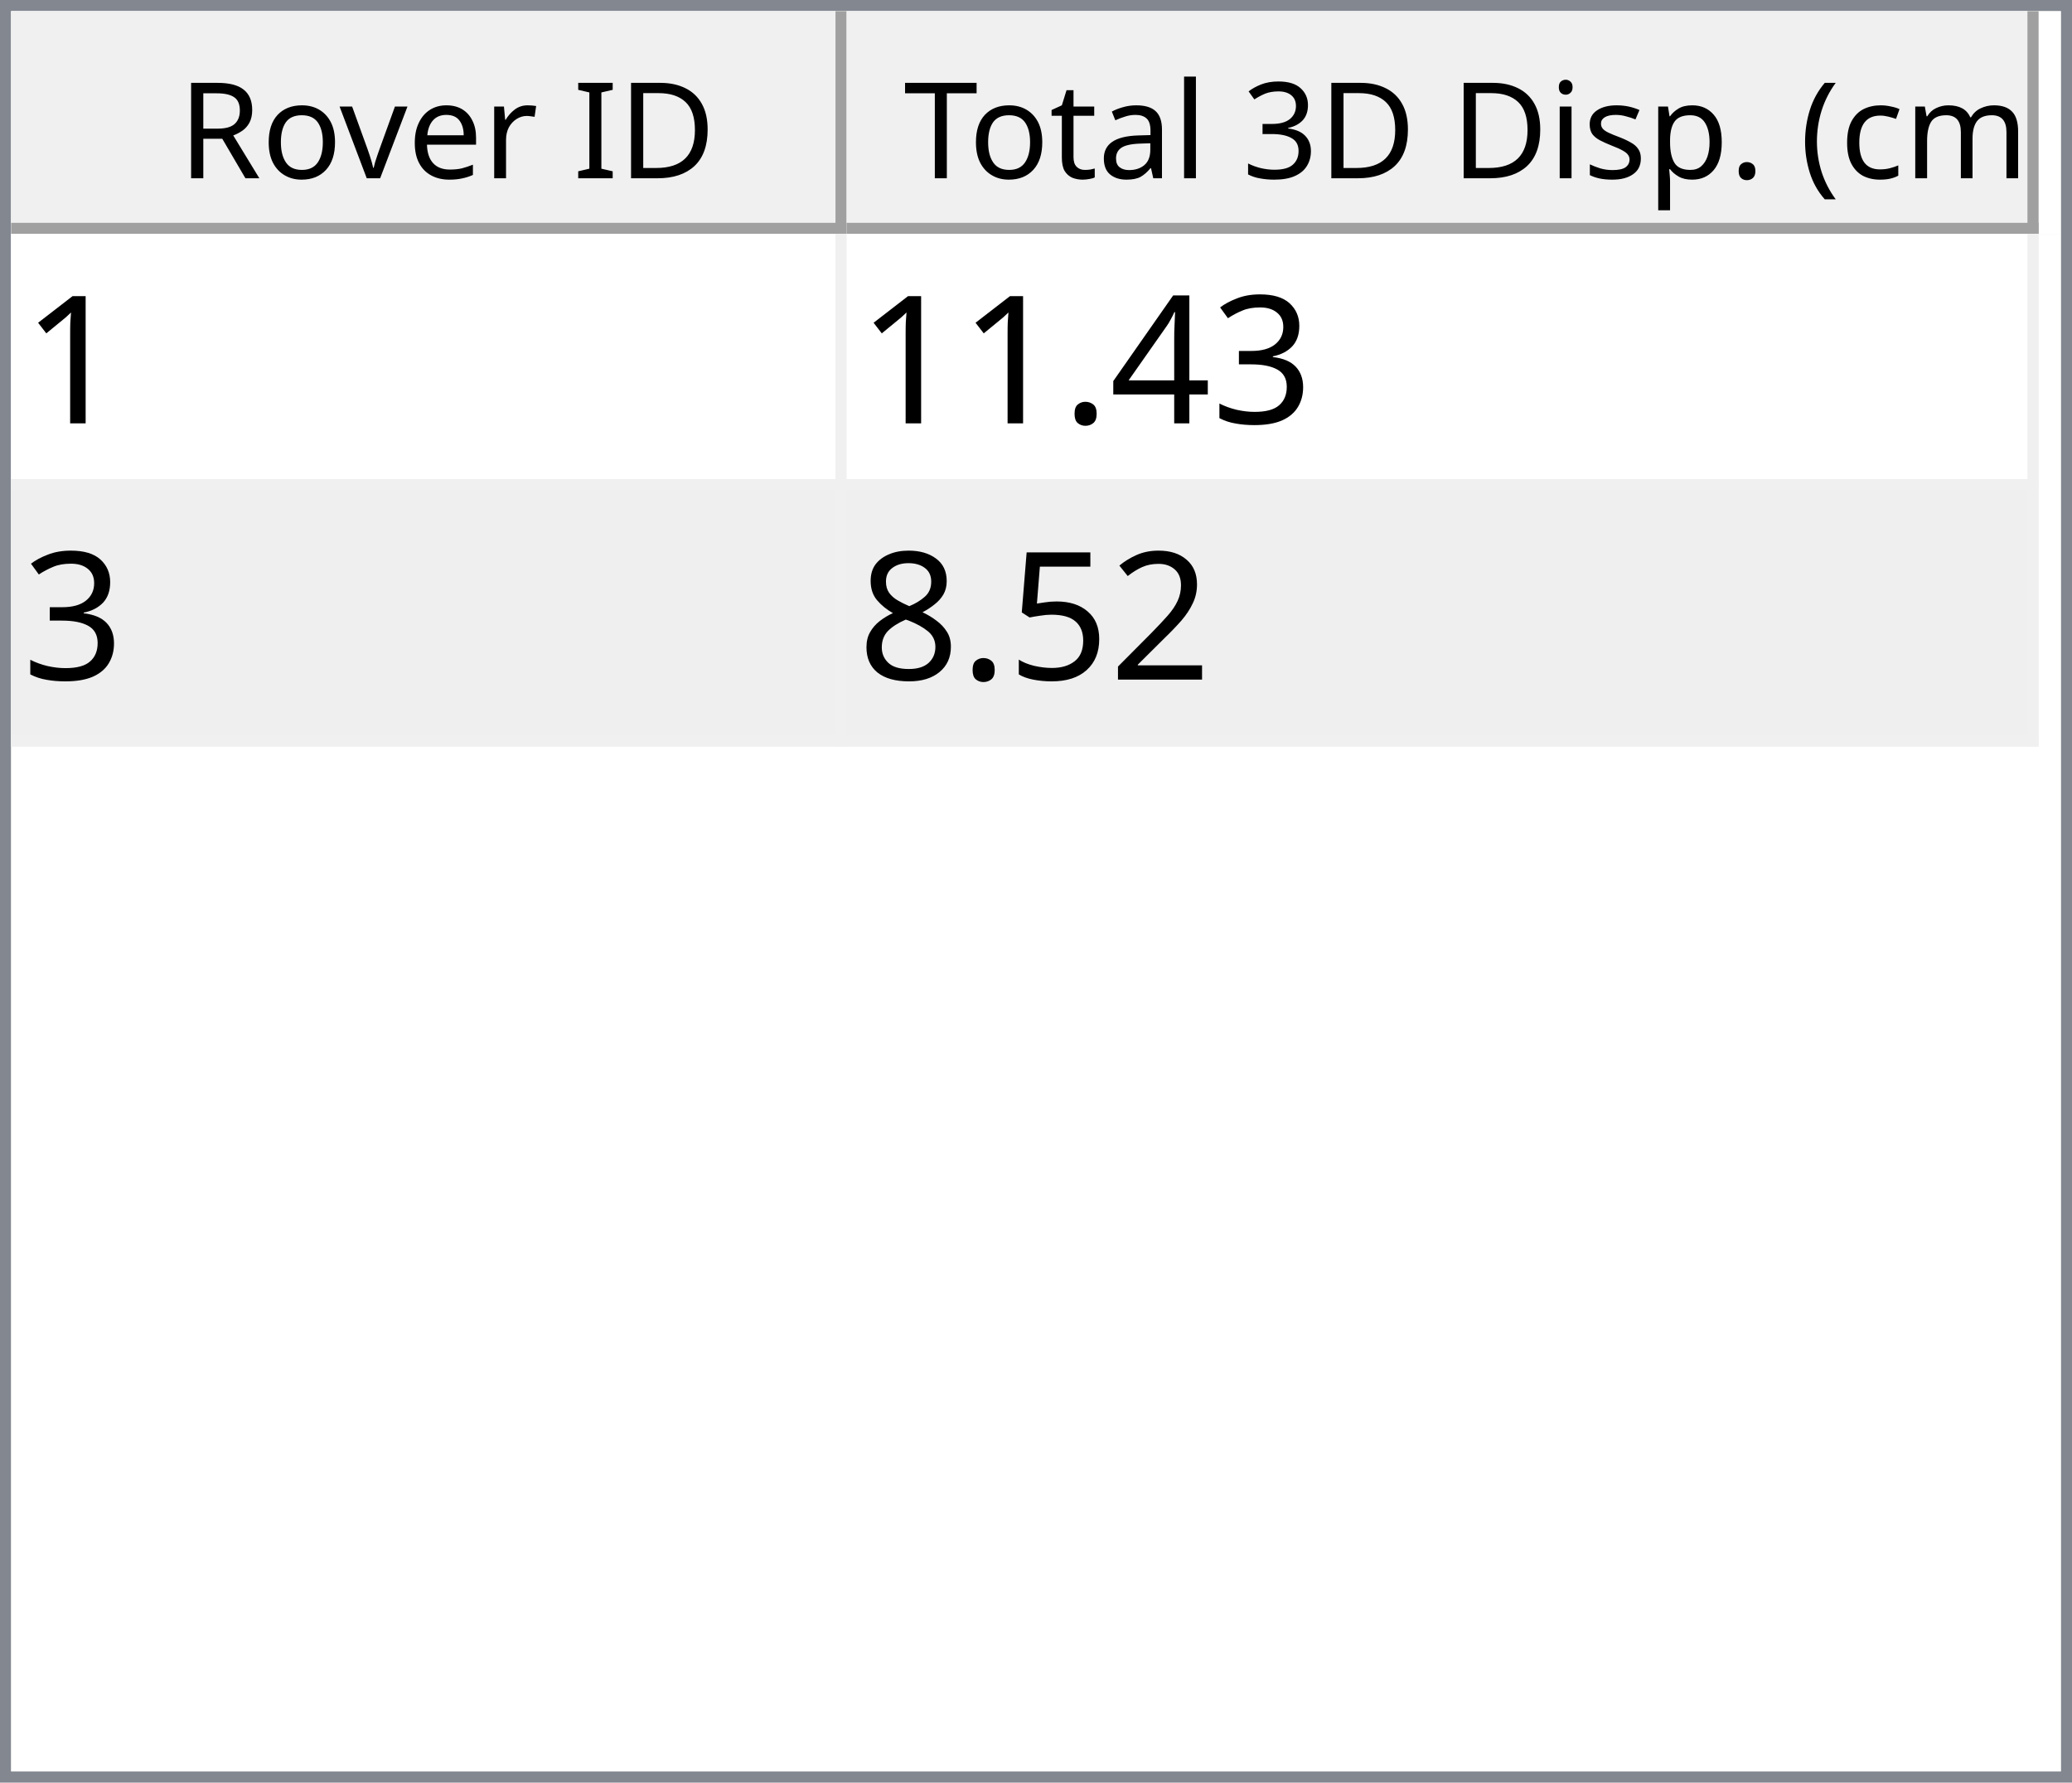
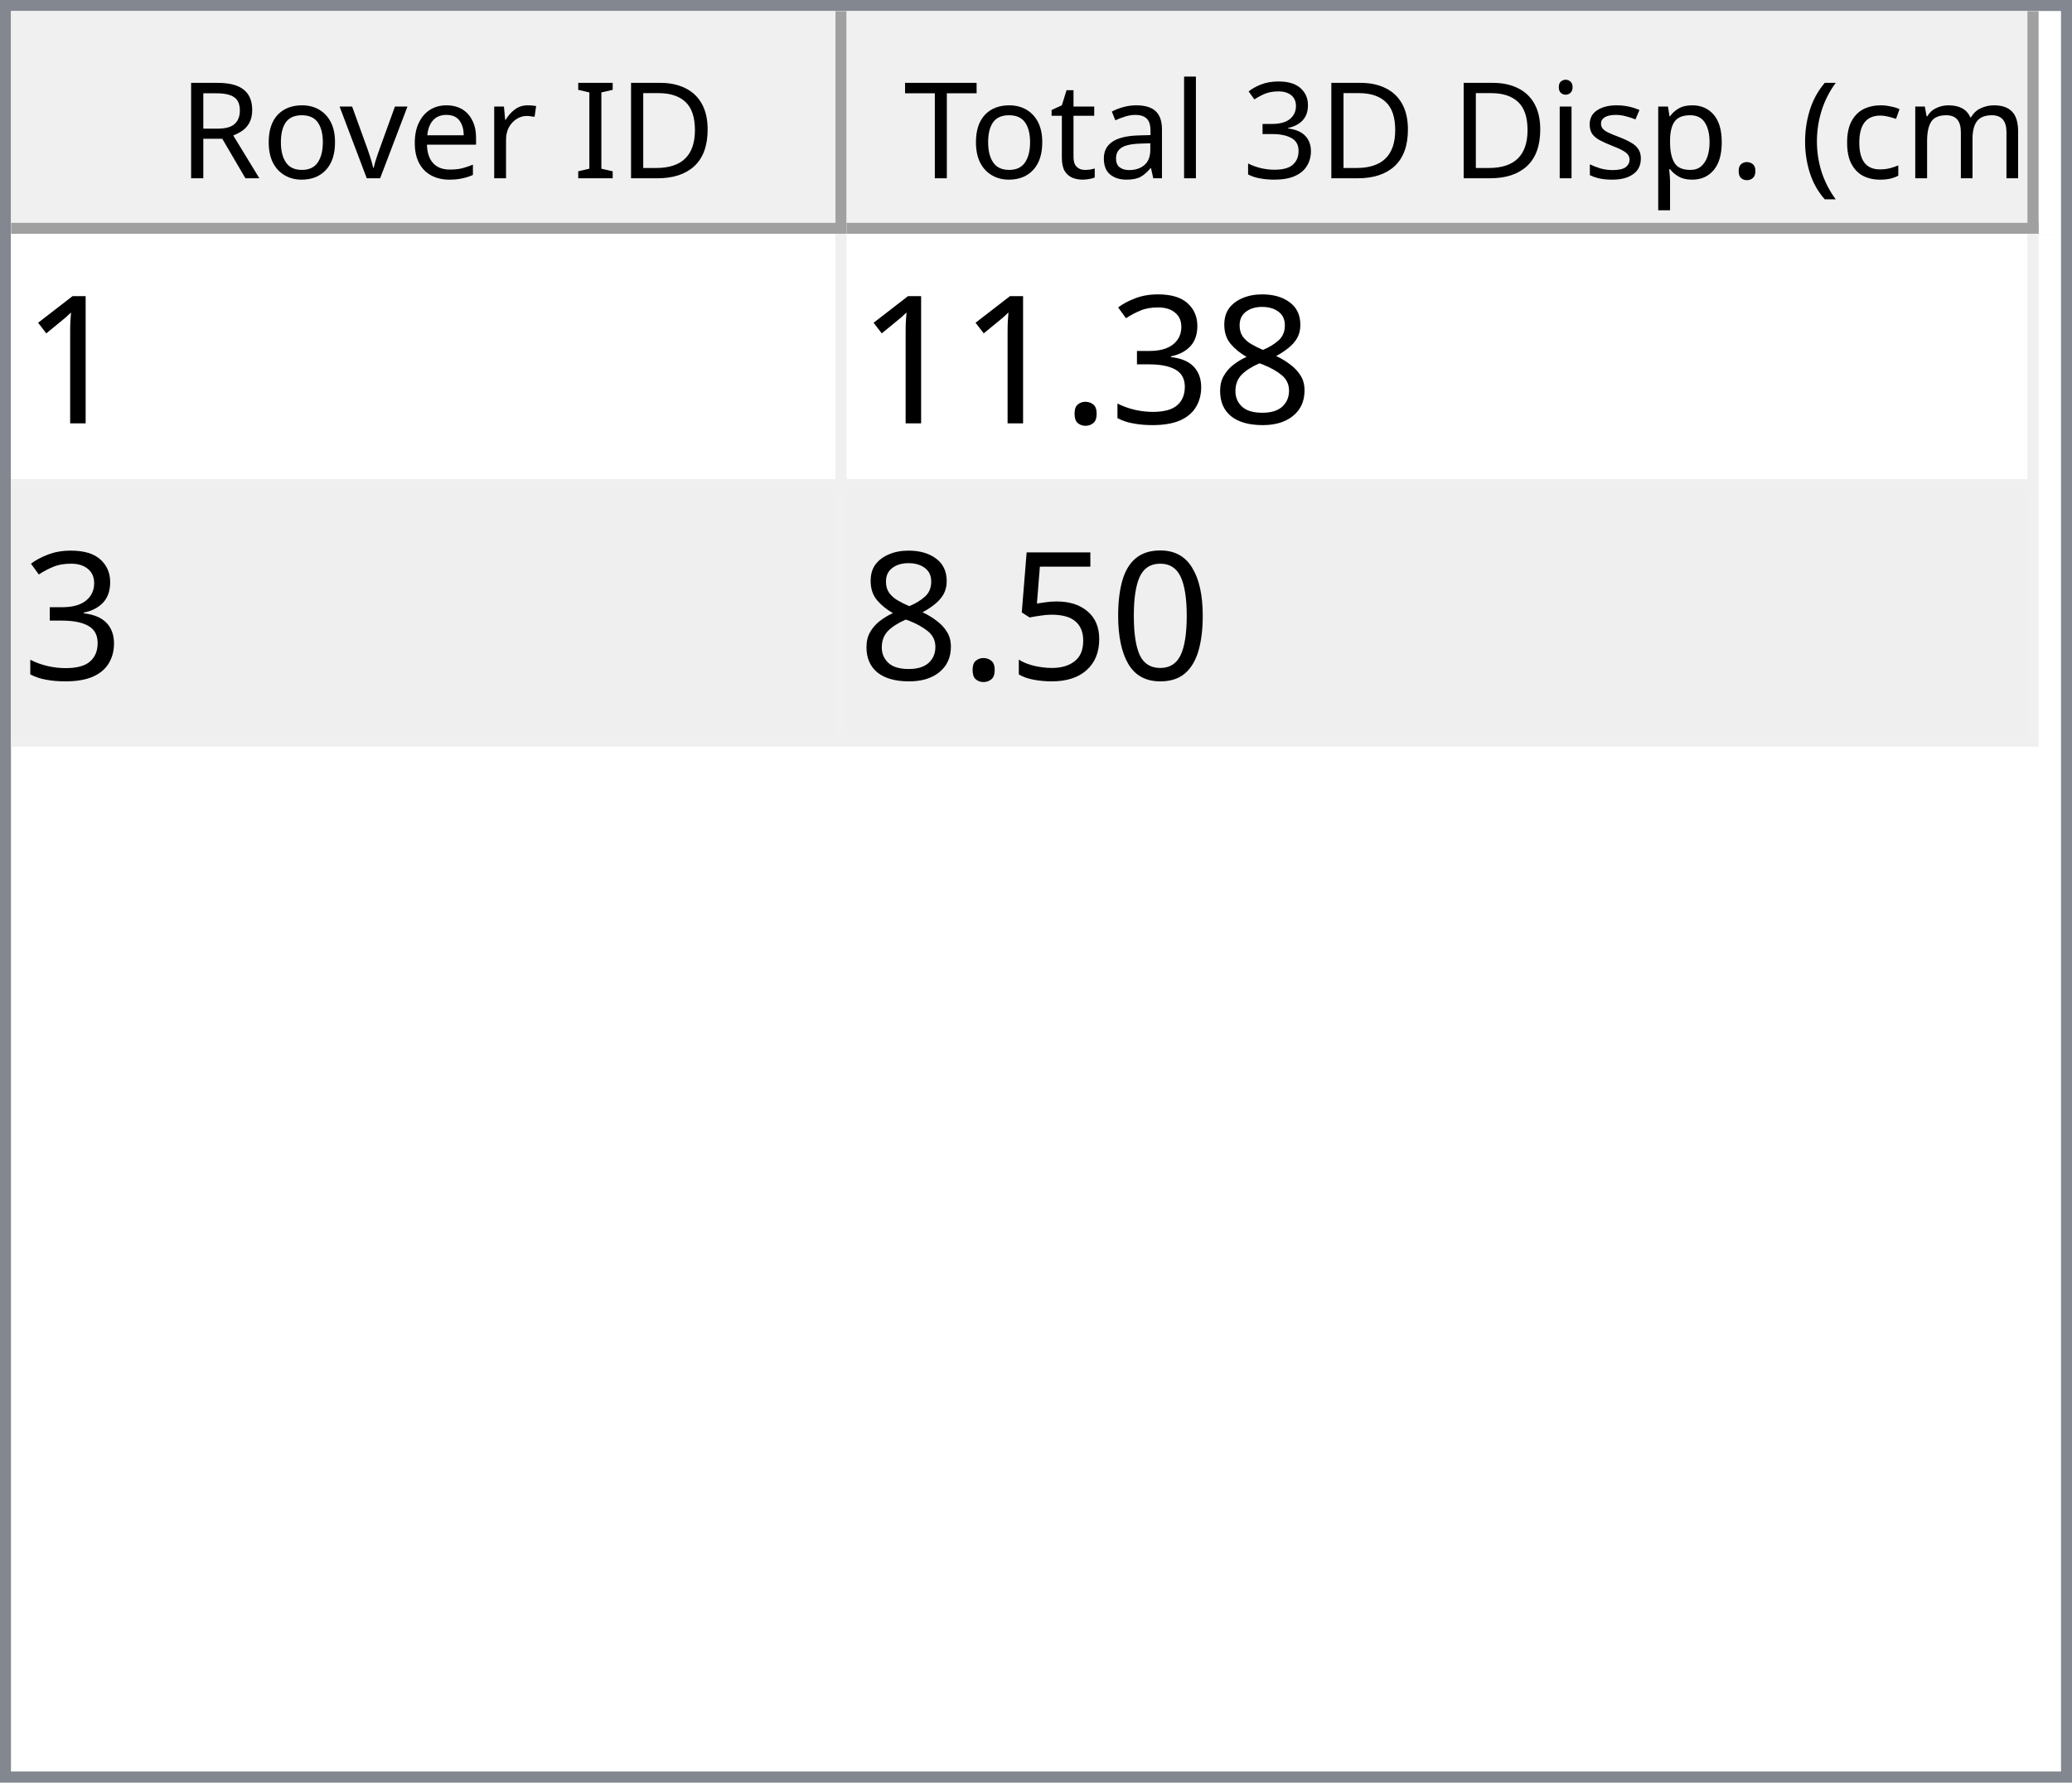
<svg xmlns="http://www.w3.org/2000/svg" style="fill-opacity:1; color-rendering:auto; color-interpolation:auto; text-rendering:auto; stroke:black; stroke-linecap:square; stroke-miterlimit:10; shape-rendering:auto; stroke-opacity:1; fill:black; stroke-dasharray:none; font-weight:normal; stroke-width:1; font-family:'Dialog'; font-style:normal; stroke-linejoin:miter; font-size:12px; stroke-dashoffset:0; image-rendering:auto;" width="186" height="160">
  <defs id="genericDefs" />
  <g>
    <defs id="defs1">
      <clipPath clipPathUnits="userSpaceOnUse" id="clipPath1">
        <path d="M0 0 L186 0 L186 160 L0 160 L0 0 Z" />
      </clipPath>
      <clipPath clipPathUnits="userSpaceOnUse" id="clipPath2">
        <path d="M0 0 L0 160 L186 160 L186 0 Z" />
      </clipPath>
      <clipPath clipPathUnits="userSpaceOnUse" id="clipPath3">
        <path d="M0 0 L0 20 L184 20 L184 0 Z" />
      </clipPath>
      <clipPath clipPathUnits="userSpaceOnUse" id="clipPath4">
        <path d="M0 0 L0 20 L75 20 L75 0 Z" />
      </clipPath>
      <clipPath clipPathUnits="userSpaceOnUse" id="clipPath5">
        <path d="M1 1 L1 19 L74 19 L74 1 Z" />
      </clipPath>
      <clipPath clipPathUnits="userSpaceOnUse" id="clipPath6">
        <path d="M0 0 L0 18 L73 18 L73 0 Z" />
      </clipPath>
      <clipPath clipPathUnits="userSpaceOnUse" id="clipPath7">
        <path d="M-0.5 -0.5 L-0.5 19.5 L74.5 19.5 L74.5 -0.5 Z" />
      </clipPath>
      <clipPath clipPathUnits="userSpaceOnUse" id="clipPath8">
        <path d="M0 0 L0 20 L107 20 L107 0 Z" />
      </clipPath>
      <clipPath clipPathUnits="userSpaceOnUse" id="clipPath9">
        <path d="M1 1 L1 19 L106 19 L106 1 Z" />
      </clipPath>
      <clipPath clipPathUnits="userSpaceOnUse" id="clipPath10">
        <path d="M0 0 L0 18 L105 18 L105 0 Z" />
      </clipPath>
      <clipPath clipPathUnits="userSpaceOnUse" id="clipPath11">
        <path d="M-0.5 -0.5 L-0.5 19.5 L106.5 19.5 L106.5 -0.5 Z" />
      </clipPath>
      <clipPath clipPathUnits="userSpaceOnUse" id="clipPath12">
        <path d="M0 0 L0 138 L184 138 L184 0 Z" />
      </clipPath>
      <clipPath clipPathUnits="userSpaceOnUse" id="clipPath13">
        <path d="M0 0 L0 46 L182 46 L182 0 Z" />
      </clipPath>
      <clipPath clipPathUnits="userSpaceOnUse" id="clipPath14">
        <path d="M-0.5 -0.5 L-0.5 45.5 L181.5 45.5 L181.5 -0.5 Z" />
      </clipPath>
      <clipPath clipPathUnits="userSpaceOnUse" id="clipPath15">
        <path d="M0 0 L0 22 L74 22 L74 0 Z" />
      </clipPath>
      <clipPath clipPathUnits="userSpaceOnUse" id="clipPath16">
        <path d="M0 0 L0 22 L106 22 L106 0 Z" />
      </clipPath>
      <font horiz-adv-x="64.551" id="font1">
        <font-face ascent="107.91" descent="25.098" units-per-em="100" style="font-style:normal; font-family:Segoe UI; font-weight:normal;" />
        <missing-glyph horiz-adv-x="64.551" d="M8.109 0 L8.109 68.266 L56.453 68.266 L56.453 0 L8.109 0 ZM15.328 7.234 L49.219 7.234 L49.219 61.031 L15.328 61.031 L15.328 7.234 Z" />
        <glyph unicode="D" horiz-adv-x="70.117" d="M9.188 0 L9.188 70.016 L28.516 70.016 Q65.531 70.016 65.531 35.891 Q65.531 19.672 55.25 9.836 Q44.969 0 27.734 0 L9.188 0 ZM17.391 62.594 L17.391 7.422 L27.828 7.422 Q41.609 7.422 49.273 14.797 Q56.938 22.172 56.938 35.688 Q56.938 62.594 28.328 62.594 L17.391 62.594 Z" />
        <glyph unicode="I" horiz-adv-x="26.611" d="M17.391 0 L9.188 0 L9.188 70.016 L17.391 70.016 L17.391 0 Z" />
        <glyph unicode=" " horiz-adv-x="27.393" d="" />
        <glyph unicode="r" horiz-adv-x="34.766" d="M34.188 41.891 Q32.078 43.5 28.125 43.5 Q23 43.5 19.555 38.672 Q16.109 33.844 16.109 25.484 L16.109 0 L8.109 0 L8.109 50 L16.109 50 L16.109 39.703 L16.312 39.703 Q18.016 44.969 21.531 47.922 Q25.047 50.875 29.391 50.875 Q32.516 50.875 34.188 50.203 L34.188 41.891 Z" />
        <glyph unicode="e" horiz-adv-x="52.295" d="M48.297 23 L12.984 23 Q13.188 14.656 17.484 10.109 Q21.781 5.562 29.297 5.562 Q37.75 5.562 44.828 11.141 L44.828 3.609 Q38.234 -1.172 27.391 -1.172 Q16.797 -1.172 10.742 5.641 Q4.688 12.453 4.688 24.812 Q4.688 36.469 11.305 43.82 Q17.922 51.172 27.734 51.172 Q37.547 51.172 42.922 44.828 Q48.297 38.484 48.297 27.203 L48.297 23 ZM40.094 29.781 Q40.047 36.719 36.75 40.578 Q33.453 44.438 27.594 44.438 Q21.922 44.438 17.969 40.383 Q14.016 36.328 13.094 29.781 L40.094 29.781 Z" />
        <glyph unicode="v" horiz-adv-x="47.9" d="M47.406 50 L27.484 0 L19.625 0 L0.688 50 L9.469 50 L22.172 13.672 Q23.578 9.672 23.922 6.688 L24.125 6.688 Q24.609 10.453 25.688 13.484 L38.969 50 L47.406 50 Z" />
        <glyph unicode="o" horiz-adv-x="58.594" d="M29 -1.172 Q17.922 -1.172 11.305 5.836 Q4.688 12.844 4.688 24.422 Q4.688 37.016 11.57 44.094 Q18.453 51.172 30.172 51.172 Q41.359 51.172 47.633 44.289 Q53.906 37.406 53.906 25.203 Q53.906 13.234 47.141 6.031 Q40.375 -1.172 29 -1.172 ZM29.594 44.438 Q21.875 44.438 17.383 39.188 Q12.891 33.938 12.891 24.703 Q12.891 15.828 17.43 10.695 Q21.969 5.562 29.594 5.562 Q37.359 5.562 41.531 10.594 Q45.703 15.625 45.703 24.906 Q45.703 34.281 41.531 39.359 Q37.359 44.438 29.594 44.438 Z" />
        <glyph unicode="R" horiz-adv-x="59.814" d="M59.375 0 L49.609 0 L37.891 19.625 Q36.281 22.359 34.766 24.289 Q33.25 26.219 31.664 27.438 Q30.078 28.656 28.25 29.219 Q26.422 29.781 24.125 29.781 L17.391 29.781 L17.391 0 L9.188 0 L9.188 70.016 L30.078 70.016 Q34.672 70.016 38.555 68.867 Q42.438 67.719 45.289 65.375 Q48.141 63.031 49.758 59.547 Q51.375 56.062 51.375 51.375 Q51.375 47.703 50.273 44.656 Q49.172 41.609 47.148 39.211 Q45.125 36.812 42.266 35.133 Q39.406 33.453 35.844 32.516 L35.844 32.328 Q37.594 31.547 38.891 30.547 Q40.188 29.547 41.359 28.18 Q42.531 26.812 43.68 25.078 Q44.828 23.344 46.234 21.047 L59.375 0 ZM17.391 62.594 L17.391 37.203 L28.516 37.203 Q31.594 37.203 34.203 38.133 Q36.812 39.062 38.719 40.797 Q40.625 42.531 41.703 45.047 Q42.781 47.562 42.781 50.688 Q42.781 56.297 39.141 59.445 Q35.5 62.594 28.609 62.594 L17.391 62.594 Z" />
        <glyph unicode=")" horiz-adv-x="30.176" d="M8.297 -15.922 L1.172 -15.922 Q16.406 2.344 16.406 26.812 Q16.406 51.469 1.078 70.016 L8.297 70.016 Q23.531 52.156 23.531 26.703 Q23.531 1.375 8.297 -15.922 Z" />
        <glyph unicode="m" horiz-adv-x="86.133" d="M79.109 0 L71.094 0 L71.094 28.719 Q71.094 37.016 68.531 40.727 Q65.969 44.438 59.906 44.438 Q54.781 44.438 51.195 39.75 Q47.609 35.062 47.609 28.516 L47.609 0 L39.594 0 L39.594 29.688 Q39.594 44.438 28.219 44.438 Q22.953 44.438 19.531 40.016 Q16.109 35.594 16.109 28.516 L16.109 0 L8.109 0 L8.109 50 L16.109 50 L16.109 42.094 L16.312 42.094 Q21.625 51.172 31.844 51.172 Q36.969 51.172 40.773 48.312 Q44.578 45.453 46 40.828 Q51.562 51.172 62.594 51.172 Q79.109 51.172 79.109 30.812 L79.109 0 Z" />
        <glyph unicode="c" horiz-adv-x="46.191" d="M42.188 2.297 Q36.422 -1.172 28.516 -1.172 Q17.828 -1.172 11.258 5.789 Q4.688 12.75 4.688 23.828 Q4.688 36.188 11.766 43.68 Q18.844 51.172 30.672 51.172 Q37.25 51.172 42.281 48.734 L42.281 40.531 Q36.719 44.438 30.375 44.438 Q22.703 44.438 17.797 38.945 Q12.891 33.453 12.891 24.516 Q12.891 15.719 17.508 10.641 Q22.125 5.562 29.891 5.562 Q36.422 5.562 42.188 9.906 L42.188 2.297 Z" />
        <glyph unicode="(" horiz-adv-x="30.176" d="M29.109 -15.922 L21.969 -15.922 Q6.844 1.375 6.844 26.703 Q6.844 52.156 21.969 70.016 L29.203 70.016 Q13.875 51.469 13.875 26.812 Q13.875 2.344 29.109 -15.922 Z" />
        <glyph unicode="." horiz-adv-x="21.68" d="M10.891 -1.078 Q8.641 -1.078 7.055 0.539 Q5.469 2.156 5.469 4.391 Q5.469 6.641 7.055 8.273 Q8.641 9.906 10.891 9.906 Q13.188 9.906 14.797 8.273 Q16.406 6.641 16.406 4.391 Q16.406 2.156 14.797 0.539 Q13.188 -1.078 10.891 -1.078 Z" />
        <glyph unicode="p" horiz-adv-x="58.789" d="M16.312 7.234 L16.109 7.234 L16.109 -23 L8.109 -23 L8.109 50 L16.109 50 L16.109 41.219 L16.312 41.219 Q22.219 51.172 33.594 51.172 Q43.266 51.172 48.688 44.461 Q54.109 37.75 54.109 26.469 Q54.109 13.922 48 6.375 Q41.891 -1.172 31.297 -1.172 Q21.578 -1.172 16.312 7.234 ZM16.109 27.391 L16.109 20.406 Q16.109 14.203 20.141 9.883 Q24.172 5.562 30.375 5.562 Q37.641 5.562 41.773 11.133 Q45.906 16.703 45.906 26.609 Q45.906 34.969 42.047 39.703 Q38.188 44.438 31.594 44.438 Q24.609 44.438 20.359 39.578 Q16.109 34.719 16.109 27.391 Z" />
        <glyph unicode="s" horiz-adv-x="42.432" d="M5.078 1.812 L5.078 10.406 Q11.625 5.562 19.484 5.562 Q30.031 5.562 30.031 12.594 Q30.031 14.594 29.125 15.992 Q28.219 17.391 26.68 18.461 Q25.141 19.531 23.07 20.383 Q21 21.234 18.609 22.172 Q15.281 23.484 12.766 24.828 Q10.25 26.172 8.57 27.859 Q6.891 29.547 6.031 31.695 Q5.172 33.844 5.172 36.719 Q5.172 40.234 6.789 42.945 Q8.406 45.656 11.086 47.484 Q13.766 49.312 17.211 50.242 Q20.656 51.172 24.312 51.172 Q30.812 51.172 35.938 48.922 L35.938 40.828 Q30.422 44.438 23.25 44.438 Q21 44.438 19.195 43.922 Q17.391 43.406 16.094 42.477 Q14.797 41.547 14.086 40.258 Q13.375 38.969 13.375 37.406 Q13.375 35.453 14.086 34.133 Q14.797 32.812 16.164 31.789 Q17.531 30.766 19.484 29.938 Q21.438 29.109 23.922 28.125 Q27.25 26.859 29.883 25.516 Q32.516 24.172 34.375 22.484 Q36.234 20.797 37.234 18.602 Q38.234 16.406 38.234 13.375 Q38.234 9.672 36.602 6.938 Q34.969 4.203 32.234 2.398 Q29.5 0.594 25.93 -0.289 Q22.359 -1.172 18.453 -1.172 Q10.75 -1.172 5.078 1.812 Z" />
        <glyph unicode="i" horiz-adv-x="24.219" d="M12.203 62.703 Q10.062 62.703 8.547 64.164 Q7.031 65.625 7.031 67.875 Q7.031 70.125 8.547 71.609 Q10.062 73.094 12.203 73.094 Q14.406 73.094 15.945 71.609 Q17.484 70.125 17.484 67.875 Q17.484 65.719 15.945 64.211 Q14.406 62.703 12.203 62.703 ZM16.109 0 L8.109 0 L8.109 50 L16.109 50 L16.109 0 Z" />
        <glyph unicode="3" horiz-adv-x="53.906" d="M46.531 19.828 Q46.531 15.094 44.75 11.211 Q42.969 7.328 39.719 4.57 Q36.469 1.812 31.93 0.297 Q27.391 -1.219 21.922 -1.219 Q11.922 -1.219 6 2.594 L6 11.188 Q13.094 5.609 22.219 5.609 Q25.875 5.609 28.828 6.539 Q31.781 7.469 33.906 9.227 Q36.031 10.984 37.18 13.477 Q38.328 15.969 38.328 19.094 Q38.328 32.812 18.797 32.812 L12.984 32.812 L12.984 39.594 L18.5 39.594 Q35.797 39.594 35.797 52.484 Q35.797 64.406 22.609 64.406 Q15.188 64.406 8.688 59.422 L8.688 67.188 Q15.375 71.188 24.609 71.188 Q29 71.188 32.57 69.969 Q36.141 68.75 38.68 66.555 Q41.219 64.359 42.609 61.281 Q44 58.203 44 54.5 Q44 40.672 30.031 36.719 L30.031 36.531 Q33.594 36.141 36.625 34.797 Q39.656 33.453 41.852 31.305 Q44.047 29.156 45.289 26.25 Q46.531 23.344 46.531 19.828 Z" />
        <glyph unicode="l" horiz-adv-x="24.219" d="M16.109 0 L8.109 0 L8.109 74.031 L16.109 74.031 L16.109 0 Z" />
        <glyph unicode="a" horiz-adv-x="50.879" d="M43.891 0 L35.891 0 L35.891 7.812 L35.688 7.812 Q30.469 -1.172 20.312 -1.172 Q12.844 -1.172 8.617 2.781 Q4.391 6.734 4.391 13.281 Q4.391 27.297 20.906 29.594 L35.891 31.688 Q35.891 44.438 25.594 44.438 Q16.547 44.438 9.281 38.281 L9.281 46.484 Q16.656 51.172 26.266 51.172 Q43.891 51.172 43.891 32.516 L43.891 0 ZM35.891 25.297 L23.828 23.641 Q18.266 22.859 15.43 20.875 Q12.594 18.891 12.594 13.875 Q12.594 10.203 15.211 7.883 Q17.828 5.562 22.172 5.562 Q28.125 5.562 32.008 9.742 Q35.891 13.922 35.891 20.312 L35.891 25.297 Z" />
        <glyph unicode="t" horiz-adv-x="33.887" d="M31.297 0.484 Q28.469 -1.078 23.828 -1.078 Q10.688 -1.078 10.688 13.578 L10.688 43.172 L2.094 43.172 L2.094 50 L10.688 50 L10.688 62.203 L18.703 64.797 L18.703 50 L31.297 50 L31.297 43.172 L18.703 43.172 L18.703 14.984 Q18.703 9.969 20.414 7.82 Q22.125 5.672 26.078 5.672 Q29.109 5.672 31.297 7.328 L31.297 0.484 Z" />
        <glyph unicode="T" horiz-adv-x="52.393" d="M50.594 62.594 L30.375 62.594 L30.375 0 L22.172 0 L22.172 62.594 L2 62.594 L2 70.016 L50.594 70.016 L50.594 62.594 Z" />
      </font>
      <font horiz-adv-x="75.0" id="font2">
        <font-face ascent="100.537" descent="21.973" units-per-em="100" style="font-style:normal; font-family:sans-serif; font-weight:normal;" />
        <missing-glyph horiz-adv-x="75.0" d="M12.5 0 L12.5 62.5 L62.5 62.5 L62.5 0 L12.5 0 ZM14.062 1.562 L60.938 1.562 L60.938 60.938 L14.062 60.938 L14.062 1.562 Z" />
        <glyph unicode="1" horiz-adv-x="55.615" d="M37.25 0 L28.469 0 L28.469 56 Q25.297 52.984 20.141 49.953 Q14.984 46.922 10.891 45.406 L10.891 53.906 Q18.266 57.375 23.781 62.305 Q29.297 67.234 31.594 71.875 L37.25 71.875 L37.25 0 Z" />
+         <glyph unicode="8" horiz-adv-x="55.615" d="M17.672 38.812 Q12.203 40.828 9.57 44.539 Q6.938 48.25 6.938 53.422 Q6.938 61.234 12.555 66.555 Q18.172 71.875 27.484 71.875 Q36.859 71.875 42.578 66.43 Q48.297 60.984 48.297 53.172 Q48.297 48.188 45.68 44.508 Q43.062 40.828 37.75 38.812 Q44.344 36.672 47.781 31.883 Q51.219 27.094 51.219 20.453 Q51.219 11.281 44.727 5.031 Q38.234 -1.219 27.641 -1.219 Q17.047 -1.219 10.547 5.055 Q4.047 11.328 4.047 20.703 Q4.047 27.688 7.594 32.398 Q11.141 37.109 17.672 38.812 ZM15.922 53.719 Q15.922 48.641 19.195 45.414 Q22.469 42.188 27.688 42.188 Q32.766 42.188 36.016 45.383 Q39.266 48.578 39.266 53.219 Q39.266 58.062 35.914 61.359 Q32.562 64.656 27.594 64.656 Q22.562 64.656 19.242 61.43 Q15.922 58.203 15.922 53.719 ZM13.094 20.656 Q13.094 16.891 14.875 13.375 Q16.656 9.859 20.172 7.93 Q23.688 6 27.734 6 Q34.031 6 38.133 10.055 Q42.234 14.109 42.234 20.359 Q42.234 26.703 38.016 30.859 Q33.797 35.016 27.438 35.016 Q21.234 35.016 17.164 30.914 Q13.094 26.812 13.094 20.656 Z" />
        <glyph unicode="3" horiz-adv-x="55.615" d="M4.203 18.891 L12.984 20.062 Q14.5 12.594 18.141 9.297 Q21.781 6 27 6 Q33.203 6 37.477 10.297 Q41.75 14.594 41.75 20.953 Q41.75 27 37.797 30.93 Q33.844 34.859 27.734 34.859 Q25.25 34.859 21.531 33.891 L22.516 41.609 Q23.391 41.5 23.922 41.5 Q29.547 41.5 34.039 44.43 Q38.531 47.359 38.531 53.469 Q38.531 58.297 35.258 61.477 Q31.984 64.656 26.812 64.656 Q21.688 64.656 18.266 61.43 Q14.844 58.203 13.875 51.766 L5.078 53.328 Q6.688 62.156 12.398 67.016 Q18.109 71.875 26.609 71.875 Q32.469 71.875 37.398 69.359 Q42.328 66.844 44.945 62.5 Q47.562 58.156 47.562 53.266 Q47.562 48.641 45.07 44.828 Q42.578 41.016 37.703 38.766 Q44.047 37.312 47.562 32.695 Q51.078 28.078 51.078 21.141 Q51.078 11.766 44.242 5.25 Q37.406 -1.266 26.953 -1.266 Q17.531 -1.266 11.305 4.352 Q5.078 9.969 4.203 18.891 Z" />
-         <glyph unicode="4" horiz-adv-x="55.615" d="M32.328 0 L32.328 17.141 L1.266 17.141 L1.266 25.203 L33.938 71.578 L41.109 71.578 L41.109 25.203 L50.781 25.203 L50.781 17.141 L41.109 17.141 L41.109 0 L32.328 0 ZM32.328 25.203 L32.328 57.469 L9.906 25.203 L32.328 25.203 Z" />
        <glyph unicode="." horiz-adv-x="27.783" d="M9.078 0 L9.078 10.016 L19.094 10.016 L19.094 0 L9.078 0 Z" />
-         <glyph unicode="2" horiz-adv-x="55.615" d="M50.344 8.453 L50.344 0 L3.031 0 Q2.938 3.172 4.047 6.109 Q5.859 10.938 9.836 15.625 Q13.812 20.312 21.344 26.469 Q33.016 36.031 37.117 41.625 Q41.219 47.219 41.219 52.203 Q41.219 57.422 37.477 61.008 Q33.734 64.594 27.734 64.594 Q21.391 64.594 17.578 60.789 Q13.766 56.984 13.719 50.25 L4.688 51.172 Q5.609 61.281 11.664 66.578 Q17.719 71.875 27.938 71.875 Q38.234 71.875 44.242 66.164 Q50.25 60.453 50.25 52 Q50.25 47.703 48.492 43.555 Q46.734 39.406 42.656 34.812 Q38.578 30.219 29.109 22.219 Q21.188 15.578 18.945 13.211 Q16.703 10.844 15.234 8.453 L50.344 8.453 Z" />
+         <glyph unicode="0" horiz-adv-x="55.615" d="M4.156 35.297 Q4.156 48 6.766 55.742 Q9.375 63.484 14.523 67.68 Q19.672 71.875 27.484 71.875 Q33.25 71.875 37.594 69.555 Q41.938 67.234 44.773 62.867 Q47.609 58.5 49.219 52.227 Q50.828 45.953 50.828 35.297 Q50.828 22.703 48.242 14.969 Q45.656 7.234 40.508 3.008 Q35.359 -1.219 27.484 -1.219 Q17.141 -1.219 11.234 6.203 Q4.156 15.141 4.156 35.297 ZM13.188 35.297 Q13.188 17.672 17.312 11.836 Q21.438 6 27.484 6 Q33.547 6 37.672 11.859 Q41.797 17.719 41.797 35.297 Q41.797 52.984 37.672 58.789 Q33.547 64.594 27.391 64.594 Q21.344 64.594 17.719 59.469 Q13.188 52.938 13.188 35.297 Z" />
        <glyph unicode="5" horiz-adv-x="55.615" d="M4.156 18.75 L13.375 19.531 Q14.406 12.797 18.141 9.398 Q21.875 6 27.156 6 Q33.5 6 37.891 10.789 Q42.281 15.578 42.281 23.484 Q42.281 31 38.062 35.352 Q33.844 39.703 27 39.703 Q22.75 39.703 19.336 37.773 Q15.922 35.844 13.969 32.766 L5.719 33.844 L12.641 70.609 L48.25 70.609 L48.25 62.203 L19.672 62.203 L15.828 42.969 Q22.266 47.469 29.344 47.469 Q38.719 47.469 45.164 40.969 Q51.609 34.469 51.609 24.266 Q51.609 14.547 45.953 7.469 Q39.062 -1.219 27.156 -1.219 Q17.391 -1.219 11.211 4.25 Q5.031 9.719 4.156 18.75 Z" />
-         <glyph unicode="8" horiz-adv-x="55.615" d="M17.672 38.812 Q12.203 40.828 9.57 44.539 Q6.938 48.25 6.938 53.422 Q6.938 61.234 12.555 66.555 Q18.172 71.875 27.484 71.875 Q36.859 71.875 42.578 66.43 Q48.297 60.984 48.297 53.172 Q48.297 48.188 45.68 44.508 Q43.062 40.828 37.75 38.812 Q44.344 36.672 47.781 31.883 Q51.219 27.094 51.219 20.453 Q51.219 11.281 44.727 5.031 Q38.234 -1.219 27.641 -1.219 Q17.047 -1.219 10.547 5.055 Q4.047 11.328 4.047 20.703 Q4.047 27.688 7.594 32.398 Q11.141 37.109 17.672 38.812 ZM15.922 53.719 Q15.922 48.641 19.195 45.414 Q22.469 42.188 27.688 42.188 Q32.766 42.188 36.016 45.383 Q39.266 48.578 39.266 53.219 Q39.266 58.062 35.914 61.359 Q32.562 64.656 27.594 64.656 Q22.562 64.656 19.242 61.43 Q15.922 58.203 15.922 53.719 ZM13.094 20.656 Q13.094 16.891 14.875 13.375 Q16.656 9.859 20.172 7.93 Q23.688 6 27.734 6 Q34.031 6 38.133 10.055 Q42.234 14.109 42.234 20.359 Q42.234 26.703 38.016 30.859 Q33.797 35.016 27.438 35.016 Q21.234 35.016 17.164 30.914 Q13.094 26.812 13.094 20.656 Z" />
      </font>
    </defs>
    <g style="fill:white; stroke:white;">
      <rect x="0" y="0" width="186" style="clip-path:url(#clipPath1); stroke:none;" height="160" />
    </g>
    <g style="fill:white; text-rendering:optimizeSpeed; color-rendering:optimizeSpeed; image-rendering:optimizeSpeed; shape-rendering:crispEdges; stroke:white; color-interpolation:sRGB;">
      <rect x="0" width="186" height="160" y="0" style="stroke:none;" />
      <path style="stroke:none;" d="M0 160 L186 160 L186 0 L0 0 Z" />
    </g>
    <g style="fill:rgb(240,240,240); font-family:'Segoe UI'; stroke:rgb(240,240,240);">
      <rect x="0" y="0" width="186" style="clip-path:url(#clipPath2); stroke:none;" height="160" />
    </g>
    <g style="fill:rgb(130,135,144); font-family:'Segoe UI'; stroke:rgb(130,135,144);">
      <path d="M0 0 L186 0 L186 160 L0 160 L0 0 ZM1 1 L185 1 L185 159 L1 159 L1 1 Z" style="fill-rule:evenodd; clip-path:url(#clipPath2); stroke:none;" />
    </g>
    <g style="fill:white; font-family:'Segoe UI'; stroke:white;" transform="translate(1,1)">
      <rect x="0" y="0" width="184" style="clip-path:url(#clipPath3); stroke:none;" height="20" />
    </g>
    <g style="fill:rgb(240,240,240); font-family:'Segoe UI'; stroke:rgb(240,240,240);" transform="translate(1,1)">
      <rect x="0" y="0" width="75" style="clip-path:url(#clipPath4); stroke:none;" height="20" />
    </g>
    <g style="font-family:'Segoe UI';" transform="translate(2,2)">
      <text x="14" xml:space="preserve" y="14" style="clip-path:url(#clipPath6); stroke:none;">Rover ID</text>
    </g>
    <g style="fill:rgb(160,160,160); font-family:'Segoe UI'; stroke:rgb(160,160,160); stroke-linejoin:bevel;" transform="translate(1.5,1.5)">
      <line x1="74" x2="74" y1="0" style="fill:none; clip-path:url(#clipPath7);" y2="19" />
    </g>
    <g style="fill:rgb(160,160,160); font-family:'Segoe UI'; stroke:rgb(160,160,160); stroke-linejoin:bevel;" transform="matrix(1,0,0,1,1,1) translate(0.5,0.5)">
      <line x1="0" x2="74" y1="19" style="fill:none; clip-path:url(#clipPath7);" y2="19" />
    </g>
    <g style="fill:rgb(240,240,240); font-family:'Segoe UI'; stroke:rgb(240,240,240);" transform="translate(76,1)">
      <rect x="0" y="0" width="107" style="clip-path:url(#clipPath8); stroke:none;" height="20" />
    </g>
    <g style="font-family:'Segoe UI';" transform="translate(77,2)">
      <text x="1" xml:space="preserve" y="14" style="clip-path:url(#clipPath10); stroke:none;"> Total 3D Disp. (cm)</text>
    </g>
    <g style="fill:rgb(160,160,160); font-family:'Segoe UI'; stroke:rgb(160,160,160); stroke-linejoin:bevel;" transform="translate(76.5,1.5)">
      <line x1="106" x2="106" y1="0" style="fill:none; clip-path:url(#clipPath11);" y2="19" />
    </g>
    <g style="fill:rgb(160,160,160); font-family:'Segoe UI'; stroke:rgb(160,160,160); stroke-linejoin:bevel;" transform="matrix(1,0,0,1,76,1) translate(0.5,0.5)">
      <line x1="0" x2="106" y1="19" style="fill:none; clip-path:url(#clipPath11);" y2="19" />
    </g>
    <g style="fill:white; font-family:'Segoe UI'; stroke:white;" transform="translate(1,21)">
      <rect x="0" y="0" width="184" style="clip-path:url(#clipPath12); stroke:none;" height="138" />
    </g>
    <g style="fill:rgb(240,240,240); font-size:16px; font-family:sans-serif; stroke:rgb(240,240,240);" transform="translate(1,21)">
      <rect x="0" y="0" width="182" style="clip-path:url(#clipPath13); stroke:none;" height="46" />
      <line transform="translate(0.5,0.5)" x1="0" x2="181" y1="22" style="clip-path:url(#clipPath14); fill:none; stroke-linejoin:bevel;" y2="22" />
    </g>
    <g transform="matrix(1,0,0,1,1,21) translate(0.5,0.5)" style="fill:rgb(240,240,240); font-size:16px; font-family:sans-serif; stroke:rgb(240,240,240); stroke-linejoin:bevel;">
      <line x1="0" x2="181" y1="45" style="fill:none; clip-path:url(#clipPath14);" y2="45" />
    </g>
    <g transform="matrix(1,0,0,1,1,21) translate(0.5,0.5)" style="fill:rgb(240,240,240); font-size:16px; font-family:sans-serif; stroke:rgb(240,240,240); stroke-linejoin:bevel;">
      <line x1="74" x2="74" y1="0" style="fill:none; clip-path:url(#clipPath14);" y2="45" />
    </g>
    <g transform="matrix(1,0,0,1,1,21) translate(0.5,0.5)" style="fill:rgb(240,240,240); font-size:16px; font-family:sans-serif; stroke:rgb(240,240,240); stroke-linejoin:bevel;">
      <line x1="181" x2="181" y1="0" style="fill:none; clip-path:url(#clipPath14);" y2="45" />
    </g>
    <g style="fill:white; font-size:16px; font-family:sans-serif; stroke:white;" transform="matrix(1,0,0,1,1,21)">
      <rect x="0" y="0" width="74" style="clip-path:url(#clipPath15); stroke:none;" height="22" />
      <text x="1" y="17" style="fill:black; clip-path:url(#clipPath15); stroke:none;" xml:space="preserve">1</text>
    </g>
    <g style="fill:white; font-size:16px; font-family:sans-serif; stroke:white;" transform="matrix(1,0,0,1,1,21) translate(75,0)">
      <rect x="0" y="0" width="106" style="clip-path:url(#clipPath16); stroke:none;" height="22" />
-       <text x="1" y="17" style="fill:black; clip-path:url(#clipPath16); stroke:none;" xml:space="preserve">11.43</text>
+       <text x="1" y="17" style="fill:black; clip-path:url(#clipPath16); stroke:none;" xml:space="preserve">11.38</text>
    </g>
    <g style="fill:rgb(239,239,239); font-size:16px; font-family:sans-serif; stroke:rgb(239,239,239);" transform="matrix(1,0,0,1,1,21) translate(0,23)">
      <rect x="0" y="0" width="74" style="clip-path:url(#clipPath15); stroke:none;" height="22" />
      <text x="1" y="17" style="fill:black; clip-path:url(#clipPath15); stroke:none;" xml:space="preserve">3</text>
    </g>
    <g style="fill:rgb(239,239,239); font-size:16px; font-family:sans-serif; stroke:rgb(239,239,239);" transform="matrix(1,0,0,1,1,21) translate(75,23)">
      <rect x="0" y="0" width="106" style="clip-path:url(#clipPath16); stroke:none;" height="22" />
-       <text x="1" y="17" style="fill:black; clip-path:url(#clipPath16); stroke:none;" xml:space="preserve">8.52</text>
+       <text x="1" y="17" style="fill:black; clip-path:url(#clipPath16); stroke:none;" xml:space="preserve">8.50</text>
    </g>
  </g>
</svg>
